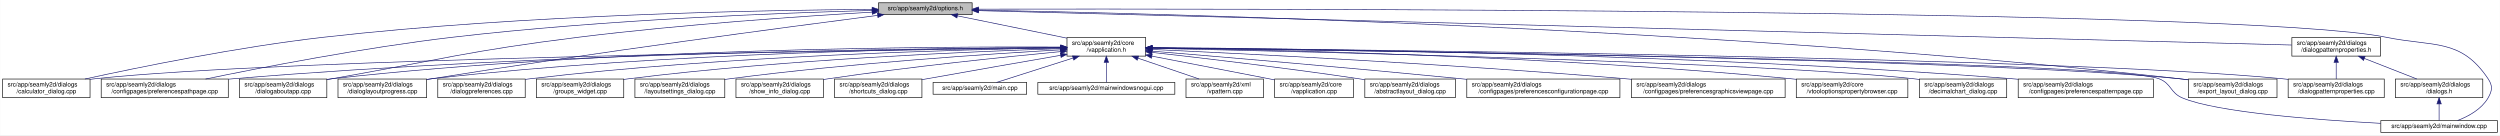
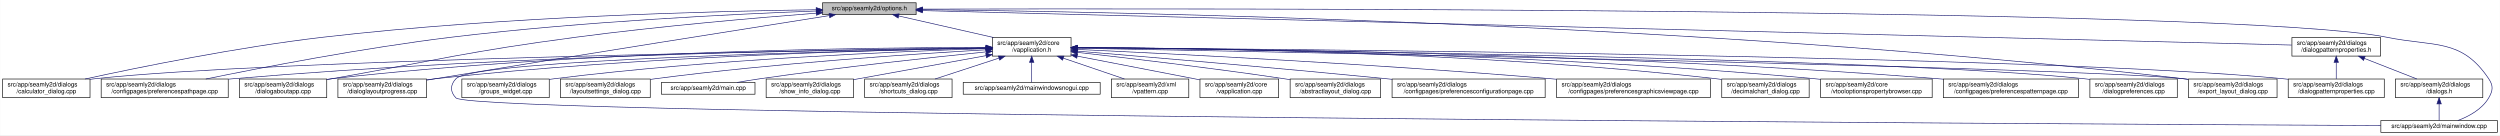
- <svg xmlns="http://www.w3.org/2000/svg" xmlns:xlink="http://www.w3.org/1999/xlink" width="4033pt" height="218pt" viewBox="0.00 0.00 4032.50 218.00">
+ <svg xmlns="http://www.w3.org/2000/svg" xmlns:xlink="http://www.w3.org/1999/xlink" width="4034pt" height="218pt" viewBox="0.00 0.00 4033.50 218.00">
  <g id="graph0" class="graph" transform="scale(1 1) rotate(0) translate(4 214)">
-     <polygon fill="white" stroke="transparent" points="-4,4 -4,-214 4028.5,-214 4028.5,4 -4,4" />
+     <polygon fill="white" stroke="transparent" points="-4,4 -4,-214 4029.5,-214 4029.5,4 -4,4" />
    <g id="node1" class="node">
      <g id="a_node1">
        <a xlink:title=" ">
-           <polygon fill="#bfbfbf" stroke="black" points="1413,-190.5 1413,-209.5 1564,-209.5 1564,-190.5 1413,-190.5" />
-           <text text-anchor="middle" x="1488.5" y="-197.5" font-family="Helvetica,sans-Serif" font-size="10.00">src/app/seamly2d/options.h</text>
+           <polygon fill="#bfbfbf" stroke="black" points="1323,-190.5 1323,-209.5 1474,-209.5 1474,-190.5 1323,-190.5" />
+           <text text-anchor="middle" x="1398.5" y="-197.5" font-family="Helvetica,sans-Serif" font-size="10.00">src/app/seamly2d/options.h</text>
        </a>
      </g>
    </g>
    <g id="node2" class="node">
      <g id="a_node2">
        <a xlink:href="../../d9/d02/vapplication_8h.html" target="_top" xlink:title=" ">
-           <polygon fill="white" stroke="black" points="1717,-123.5 1717,-153.5 1844,-153.5 1844,-123.5 1717,-123.5" />
-           <text text-anchor="start" x="1725" y="-141.5" font-family="Helvetica,sans-Serif" font-size="10.00">src/app/seamly2d/core</text>
-           <text text-anchor="middle" x="1780.5" y="-130.5" font-family="Helvetica,sans-Serif" font-size="10.00">/vapplication.h</text>
+           <polygon fill="white" stroke="black" points="1597,-123.5 1597,-153.5 1724,-153.5 1724,-123.5 1597,-123.5" />
+           <text text-anchor="start" x="1605" y="-141.5" font-family="Helvetica,sans-Serif" font-size="10.00">src/app/seamly2d/core</text>
+           <text text-anchor="middle" x="1660.5" y="-130.5" font-family="Helvetica,sans-Serif" font-size="10.00">/vapplication.h</text>
        </a>
      </g>
    </g>
    <g id="edge1" class="edge">
-       <path fill="none" stroke="midnightblue" d="M1540.16,-188.47C1589.51,-178.42 1664,-163.24 1716.96,-152.45" />
-       <polygon fill="midnightblue" stroke="midnightblue" points="1539.44,-185.05 1530.34,-190.48 1540.83,-191.91 1539.44,-185.05" />
+       <path fill="none" stroke="midnightblue" d="M1445.92,-188.23C1488.74,-178.51 1552,-164.14 1598.75,-153.52" />
+       <polygon fill="midnightblue" stroke="midnightblue" points="1445.01,-184.85 1436.04,-190.48 1446.57,-191.67 1445.01,-184.85" />
    </g>
    <g id="node5" class="node">
      <g id="a_node5">
        <a xlink:href="../../d7/dfa/calculator__dialog_8cpp.html" target="_top" xlink:title=" ">
          <polygon fill="white" stroke="black" points="0,-56.5 0,-86.5 141,-86.5 141,-56.5 0,-56.5" />
          <text text-anchor="start" x="8" y="-74.5" font-family="Helvetica,sans-Serif" font-size="10.00">src/app/seamly2d/dialogs</text>
          <text text-anchor="middle" x="70.5" y="-63.5" font-family="Helvetica,sans-Serif" font-size="10.00">/calculator_dialog.cpp</text>
        </a>
      </g>
    </g>
    <g id="edge24" class="edge">
-       <path fill="none" stroke="midnightblue" d="M1402.65,-198.85C1233.1,-197.71 843.53,-190.88 518.5,-154 379.66,-138.25 218.98,-105.4 132.8,-86.57" />
-       <polygon fill="midnightblue" stroke="midnightblue" points="1402.74,-202.35 1412.76,-198.91 1402.79,-195.35 1402.74,-202.35" />
+       <path fill="none" stroke="midnightblue" d="M1312.68,-198.29C1154.78,-196.16 807.78,-187.7 517.5,-154 379.2,-137.95 219.12,-105.29 133.04,-86.55" />
+       <polygon fill="midnightblue" stroke="midnightblue" points="1312.76,-201.79 1322.8,-198.42 1312.85,-194.79 1312.76,-201.79" />
    </g>
    <g id="node7" class="node">
      <g id="a_node7">
        <a xlink:href="../../dc/d20/preferencespathpage_8cpp.html" target="_top" xlink:title=" ">
          <polygon fill="white" stroke="black" points="159,-56.5 159,-86.5 364,-86.5 364,-56.5 159,-56.5" />
          <text text-anchor="start" x="167" y="-74.5" font-family="Helvetica,sans-Serif" font-size="10.00">src/app/seamly2d/dialogs</text>
          <text text-anchor="middle" x="261.5" y="-63.5" font-family="Helvetica,sans-Serif" font-size="10.00">/configpages/preferencespathpage.cpp</text>
        </a>
      </g>
    </g>
    <g id="edge25" class="edge">
-       <path fill="none" stroke="midnightblue" d="M1402.47,-197.13C1261.03,-193.33 970.65,-182.51 726.5,-154 583.22,-137.27 417.17,-105.02 327.37,-86.5" />
-       <polygon fill="midnightblue" stroke="midnightblue" points="1402.72,-200.64 1412.81,-197.4 1402.91,-193.64 1402.72,-200.64" />
+       <path fill="none" stroke="midnightblue" d="M1312.79,-196.23C1184.49,-191.42 935.06,-179.49 724.5,-154 582.3,-136.79 417.47,-104.87 327.87,-86.5" />
+       <polygon fill="midnightblue" stroke="midnightblue" points="1312.82,-199.74 1322.95,-196.61 1313.08,-192.74 1312.82,-199.74" />
    </g>
    <g id="node12" class="node">
      <g id="a_node12">
        <a xlink:href="../../dd/d64/dialogaboutapp_8cpp.html" target="_top" xlink:title=" ">
          <polygon fill="white" stroke="black" points="382,-56.5 382,-86.5 523,-86.5 523,-56.5 382,-56.5" />
          <text text-anchor="start" x="390" y="-74.5" font-family="Helvetica,sans-Serif" font-size="10.00">src/app/seamly2d/dialogs</text>
          <text text-anchor="middle" x="452.5" y="-63.5" font-family="Helvetica,sans-Serif" font-size="10.00">/dialogaboutapp.cpp</text>
        </a>
      </g>
    </g>
    <g id="edge26" class="edge">
-       <path fill="none" stroke="midnightblue" d="M1402.75,-194.41C1292.84,-187.99 1096.51,-174.74 929.5,-154 751.49,-131.89 708.16,-118.08 531.5,-87 528.75,-86.52 525.95,-86.02 523.13,-85.52" />
-       <polygon fill="midnightblue" stroke="midnightblue" points="1402.61,-197.9 1412.79,-194.99 1403.01,-190.92 1402.61,-197.9" />
+       <path fill="none" stroke="midnightblue" d="M1312.82,-192.76C1217.9,-185.39 1060.42,-171.86 925.5,-154 749.41,-130.68 706.41,-117.92 531.5,-87 528.75,-86.51 525.95,-86.02 523.13,-85.51" />
+       <polygon fill="midnightblue" stroke="midnightblue" points="1312.7,-196.26 1322.94,-193.54 1313.24,-189.28 1312.7,-196.26" />
    </g>
    <g id="node13" class="node">
      <g id="a_node13">
        <a xlink:href="../../d6/d89/dialoglayoutprogress_8cpp.html" target="_top" xlink:title=" ">
          <polygon fill="white" stroke="black" points="541,-56.5 541,-86.5 684,-86.5 684,-56.5 541,-56.5" />
          <text text-anchor="start" x="549" y="-74.5" font-family="Helvetica,sans-Serif" font-size="10.00">src/app/seamly2d/dialogs</text>
          <text text-anchor="middle" x="612.5" y="-63.5" font-family="Helvetica,sans-Serif" font-size="10.00">/dialoglayoutprogress.cpp</text>
        </a>
      </g>
    </g>
    <g id="edge27" class="edge">
-       <path fill="none" stroke="midnightblue" d="M1411.6,-189.21C1269.37,-170.87 955.72,-129.36 692.5,-87 689.71,-86.55 686.87,-86.08 684.01,-85.6" />
-       <polygon fill="midnightblue" stroke="midnightblue" points="1411.17,-192.68 1421.54,-190.49 1412.07,-185.74 1411.17,-192.68" />
+       <path fill="none" stroke="midnightblue" d="M1333.98,-188.86C1210.53,-169.42 932.39,-125.43 698.5,-87 693.87,-86.24 689.1,-85.45 684.29,-84.65" />
+       <polygon fill="midnightblue" stroke="midnightblue" points="1333.59,-192.34 1344.02,-190.44 1334.68,-185.43 1333.59,-192.34" />
    </g>
    <g id="node16" class="node">
      <g id="a_node16">
        <a xlink:href="../../dd/d54/export__layout__dialog_8cpp.html" target="_top" xlink:title=" ">
-           <polygon fill="white" stroke="black" points="3526,-56.5 3526,-86.5 3669,-86.5 3669,-56.5 3526,-56.5" />
-           <text text-anchor="start" x="3534" y="-74.5" font-family="Helvetica,sans-Serif" font-size="10.00">src/app/seamly2d/dialogs</text>
-           <text text-anchor="middle" x="3597.5" y="-63.5" font-family="Helvetica,sans-Serif" font-size="10.00">/export_layout_dialog.cpp</text>
+           <polygon fill="white" stroke="black" points="3527,-56.5 3527,-86.5 3670,-86.5 3670,-56.5 3527,-56.5" />
+           <text text-anchor="start" x="3535" y="-74.5" font-family="Helvetica,sans-Serif" font-size="10.00">src/app/seamly2d/dialogs</text>
+           <text text-anchor="middle" x="3598.5" y="-63.5" font-family="Helvetica,sans-Serif" font-size="10.00">/export_layout_dialog.cpp</text>
        </a>
      </g>
    </g>
    <g id="edge32" class="edge">
-       <path fill="none" stroke="midnightblue" d="M1574.14,-197.68C1853.59,-192.64 2763.89,-170.46 3511.5,-87 3516.16,-86.48 3520.96,-85.87 3525.79,-85.21" />
-       <polygon fill="midnightblue" stroke="midnightblue" points="1574.01,-194.18 1564.07,-197.86 1574.13,-201.18 1574.01,-194.18" />
+       <path fill="none" stroke="midnightblue" d="M1484.77,-198.35C1773.56,-195.34 2732.43,-178.63 3518.5,-87 3521.16,-86.69 3523.87,-86.35 3526.61,-85.97" />
+       <polygon fill="midnightblue" stroke="midnightblue" points="1484.34,-194.85 1474.37,-198.46 1484.41,-201.85 1484.34,-194.85" />
    </g>
    <g id="node24" class="node">
      <g id="a_node24">
        <a xlink:href="../../d8/dd9/mainwindow_8cpp.html" target="_top" xlink:title=" ">
-           <polygon fill="white" stroke="black" points="3836.5,-0.5 3836.5,-19.5 4024.5,-19.5 4024.5,-0.5 3836.5,-0.5" />
-           <text text-anchor="middle" x="3930.5" y="-7.5" font-family="Helvetica,sans-Serif" font-size="10.00">src/app/seamly2d/mainwindow.cpp</text>
+           <polygon fill="white" stroke="black" points="3837.5,-0.5 3837.5,-19.5 4025.5,-19.5 4025.5,-0.5 3837.5,-0.5" />
+           <text text-anchor="middle" x="3931.5" y="-7.5" font-family="Helvetica,sans-Serif" font-size="10.00">src/app/seamly2d/mainwindow.cpp</text>
        </a>
      </g>
    </g>
    <g id="edge33" class="edge">
-       <path fill="none" stroke="midnightblue" d="M1574.49,-199.22C1971.7,-199.97 3619.2,-200.24 3844.5,-154 3922.03,-138.09 3965.3,-152.66 4009.5,-87 4017.19,-75.57 4016.42,-67.91 4009.5,-56 3998.95,-37.85 3978.04,-26.41 3960.38,-19.61" />
-       <polygon fill="midnightblue" stroke="midnightblue" points="1574.23,-195.72 1564.22,-199.2 1574.21,-202.72 1574.23,-195.72" />
+       <path fill="none" stroke="midnightblue" d="M1484.5,-199.28C1891.22,-200.37 3611.75,-202.09 3846.5,-154 3924.04,-138.12 3967.3,-152.66 4011.5,-87 4019.19,-75.57 4018.46,-67.89 4011.5,-56 4000.8,-37.71 3979.63,-26.27 3961.75,-19.51" />
+       <polygon fill="midnightblue" stroke="midnightblue" points="1484.29,-195.78 1474.28,-199.26 1484.27,-202.78 1484.29,-195.78" />
    </g>
    <g id="node25" class="node">
      <g id="a_node25">
        <a xlink:href="../../d5/d4e/dialogpatternproperties_8h.html" target="_top" xlink:title=" ">
-           <polygon fill="white" stroke="black" points="3693,-123.5 3693,-153.5 3836,-153.5 3836,-123.5 3693,-123.5" />
-           <text text-anchor="start" x="3701" y="-141.5" font-family="Helvetica,sans-Serif" font-size="10.00">src/app/seamly2d/dialogs</text>
-           <text text-anchor="middle" x="3764.5" y="-130.5" font-family="Helvetica,sans-Serif" font-size="10.00">/dialogpatternproperties.h</text>
+           <polygon fill="white" stroke="black" points="3694,-123.5 3694,-153.5 3837,-153.5 3837,-123.5 3694,-123.5" />
+           <text text-anchor="start" x="3702" y="-141.5" font-family="Helvetica,sans-Serif" font-size="10.00">src/app/seamly2d/dialogs</text>
+           <text text-anchor="middle" x="3765.5" y="-130.5" font-family="Helvetica,sans-Serif" font-size="10.00">/dialogpatternproperties.h</text>
        </a>
      </g>
    </g>
    <g id="edge28" class="edge">
-       <path fill="none" stroke="midnightblue" d="M1574.46,-196.75C1939.35,-187.21 3356.77,-150.16 3692.78,-141.37" />
-       <polygon fill="midnightblue" stroke="midnightblue" points="1574.13,-193.26 1564.23,-197.02 1574.31,-200.26 1574.13,-193.26" />
+       <path fill="none" stroke="midnightblue" d="M1484.48,-196.84C1859.48,-187.41 3348.54,-149.98 3693.77,-141.3" />
+       <polygon fill="midnightblue" stroke="midnightblue" points="1484.15,-193.35 1474.24,-197.1 1484.33,-200.34 1484.15,-193.35" />
    </g>
    <g id="node3" class="node">
      <g id="a_node3">
        <a xlink:href="../../d3/dd8/vapplication_8cpp.html" target="_top" xlink:title=" ">
-           <polygon fill="white" stroke="black" points="2052,-56.5 2052,-86.5 2179,-86.5 2179,-56.5 2052,-56.5" />
-           <text text-anchor="start" x="2060" y="-74.5" font-family="Helvetica,sans-Serif" font-size="10.00">src/app/seamly2d/core</text>
-           <text text-anchor="middle" x="2115.5" y="-63.5" font-family="Helvetica,sans-Serif" font-size="10.00">/vapplication.cpp</text>
+           <polygon fill="white" stroke="black" points="1932,-56.5 1932,-86.5 2059,-86.5 2059,-56.5 1932,-56.5" />
+           <text text-anchor="start" x="1940" y="-74.5" font-family="Helvetica,sans-Serif" font-size="10.00">src/app/seamly2d/core</text>
+           <text text-anchor="middle" x="1995.5" y="-63.5" font-family="Helvetica,sans-Serif" font-size="10.00">/vapplication.cpp</text>
        </a>
      </g>
    </g>
    <g id="edge2" class="edge">
-       <path fill="none" stroke="midnightblue" d="M1853.95,-123.46C1906.49,-113.39 1978.86,-99.45 2042.5,-87 2045.54,-86.4 2048.66,-85.79 2051.8,-85.17" />
-       <polygon fill="midnightblue" stroke="midnightblue" points="1853.21,-120.04 1844.05,-125.36 1854.53,-126.91 1853.21,-120.04" />
+       <path fill="none" stroke="midnightblue" d="M1733.95,-123.46C1786.49,-113.39 1858.86,-99.45 1922.5,-87 1925.54,-86.4 1928.66,-85.79 1931.8,-85.17" />
+       <polygon fill="midnightblue" stroke="midnightblue" points="1733.21,-120.04 1724.05,-125.36 1734.53,-126.91 1733.21,-120.04" />
    </g>
    <g id="node4" class="node">
      <g id="a_node4">
        <a xlink:href="../../dd/db4/abstractlayout__dialog_8cpp.html" target="_top" xlink:title=" ">
-           <polygon fill="white" stroke="black" points="2197.5,-56.5 2197.5,-86.5 2343.5,-86.5 2343.5,-56.5 2197.5,-56.5" />
-           <text text-anchor="start" x="2205.5" y="-74.5" font-family="Helvetica,sans-Serif" font-size="10.00">src/app/seamly2d/dialogs</text>
-           <text text-anchor="middle" x="2270.5" y="-63.5" font-family="Helvetica,sans-Serif" font-size="10.00">/abstractlayout_dialog.cpp</text>
+           <polygon fill="white" stroke="black" points="2077.5,-56.5 2077.5,-86.5 2223.5,-86.5 2223.5,-56.5 2077.5,-56.5" />
+           <text text-anchor="start" x="2085.5" y="-74.5" font-family="Helvetica,sans-Serif" font-size="10.00">src/app/seamly2d/dialogs</text>
+           <text text-anchor="middle" x="2150.5" y="-63.5" font-family="Helvetica,sans-Serif" font-size="10.00">/abstractlayout_dialog.cpp</text>
        </a>
      </g>
    </g>
    <g id="edge3" class="edge">
-       <path fill="none" stroke="midnightblue" d="M1854.26,-129.46C1935.91,-120.3 2071.34,-104.34 2187.5,-87 2190.68,-86.52 2193.93,-86.02 2197.21,-85.51" />
-       <polygon fill="midnightblue" stroke="midnightblue" points="1853.63,-126.01 1844.08,-130.6 1854.41,-132.96 1853.63,-126.01" />
+       <path fill="none" stroke="midnightblue" d="M1734.26,-129.46C1815.91,-120.3 1951.34,-104.34 2067.5,-87 2070.68,-86.52 2073.93,-86.02 2077.21,-85.51" />
+       <polygon fill="midnightblue" stroke="midnightblue" points="1733.63,-126.01 1724.08,-130.6 1734.41,-132.96 1733.63,-126.01" />
    </g>
    <g id="edge4" class="edge">
-       <path fill="none" stroke="midnightblue" d="M1706.29,-136.69C1429.5,-133.43 457.52,-119.85 149.5,-87 146.73,-86.7 143.9,-86.37 141.06,-85.99" />
-       <polygon fill="midnightblue" stroke="midnightblue" points="1706.58,-140.19 1716.62,-136.81 1706.66,-133.19 1706.58,-140.19" />
+       <path fill="none" stroke="midnightblue" d="M1586.51,-136.48C1323.28,-132.62 432.93,-117.58 149.5,-87 146.73,-86.7 143.91,-86.36 141.06,-85.99" />
+       <polygon fill="midnightblue" stroke="midnightblue" points="1586.67,-139.98 1596.72,-136.63 1586.77,-132.98 1586.67,-139.98" />
    </g>
    <g id="node6" class="node">
      <g id="a_node6">
        <a xlink:href="../../d2/d2d/preferencesconfigurationpage_8cpp.html" target="_top" xlink:title=" ">
-           <polygon fill="white" stroke="black" points="2362,-56.5 2362,-86.5 2609,-86.5 2609,-56.5 2362,-56.5" />
-           <text text-anchor="start" x="2370" y="-74.5" font-family="Helvetica,sans-Serif" font-size="10.00">src/app/seamly2d/dialogs</text>
-           <text text-anchor="middle" x="2485.5" y="-63.5" font-family="Helvetica,sans-Serif" font-size="10.00">/configpages/preferencesconfigurationpage.cpp</text>
+           <polygon fill="white" stroke="black" points="2242,-56.5 2242,-86.5 2489,-86.5 2489,-56.5 2242,-56.5" />
+           <text text-anchor="start" x="2250" y="-74.5" font-family="Helvetica,sans-Serif" font-size="10.00">src/app/seamly2d/dialogs</text>
+           <text text-anchor="middle" x="2365.5" y="-63.5" font-family="Helvetica,sans-Serif" font-size="10.00">/configpages/preferencesconfigurationpage.cpp</text>
        </a>
      </g>
    </g>
    <g id="edge5" class="edge">
-       <path fill="none" stroke="midnightblue" d="M1854.25,-131.48C1963.24,-122.46 2173.74,-104.63 2352.5,-87 2355.62,-86.69 2358.78,-86.38 2361.97,-86.05" />
-       <polygon fill="midnightblue" stroke="midnightblue" points="1853.7,-128.01 1844.02,-132.32 1854.28,-134.99 1853.7,-128.01" />
+       <path fill="none" stroke="midnightblue" d="M1734.25,-131.48C1843.24,-122.46 2053.74,-104.63 2232.5,-87 2235.62,-86.69 2238.78,-86.38 2241.97,-86.05" />
+       <polygon fill="midnightblue" stroke="midnightblue" points="1733.7,-128.01 1724.02,-132.32 1734.28,-134.99 1733.7,-128.01" />
    </g>
    <g id="edge6" class="edge">
-       <path fill="none" stroke="midnightblue" d="M1706.61,-137.3C1497.14,-136.19 881.6,-129.29 372.5,-87 369.79,-86.77 367.04,-86.53 364.27,-86.27" />
-       <polygon fill="midnightblue" stroke="midnightblue" points="1706.86,-140.8 1716.87,-137.35 1706.89,-133.8 1706.86,-140.8" />
+       <path fill="none" stroke="midnightblue" d="M1586.46,-136.94C1388.92,-134.95 833.08,-126.03 372.5,-87 369.79,-86.77 367.04,-86.52 364.27,-86.26" />
+       <polygon fill="midnightblue" stroke="midnightblue" points="1586.68,-140.45 1596.72,-137.04 1586.75,-133.45 1586.68,-140.45" />
    </g>
    <g id="node8" class="node">
      <g id="a_node8">
        <a xlink:href="../../d9/d70/preferencesgraphicsviewpage_8cpp.html" target="_top" xlink:title=" ">
-           <polygon fill="white" stroke="black" points="2627.5,-56.5 2627.5,-86.5 2875.5,-86.5 2875.5,-56.5 2627.5,-56.5" />
-           <text text-anchor="start" x="2635.5" y="-74.5" font-family="Helvetica,sans-Serif" font-size="10.00">src/app/seamly2d/dialogs</text>
-           <text text-anchor="middle" x="2751.5" y="-63.5" font-family="Helvetica,sans-Serif" font-size="10.00">/configpages/preferencesgraphicsviewpage.cpp</text>
+           <polygon fill="white" stroke="black" points="2507.5,-56.5 2507.5,-86.5 2755.5,-86.5 2755.5,-56.5 2507.5,-56.5" />
+           <text text-anchor="start" x="2515.5" y="-74.5" font-family="Helvetica,sans-Serif" font-size="10.00">src/app/seamly2d/dialogs</text>
+           <text text-anchor="middle" x="2631.5" y="-63.5" font-family="Helvetica,sans-Serif" font-size="10.00">/configpages/preferencesgraphicsviewpage.cpp</text>
        </a>
      </g>
    </g>
    <g id="edge7" class="edge">
-       <path fill="none" stroke="midnightblue" d="M1854.27,-134.23C2000.2,-127.5 2335.94,-110.71 2617.5,-87 2620.76,-86.73 2624.07,-86.44 2627.41,-86.14" />
-       <polygon fill="midnightblue" stroke="midnightblue" points="1853.93,-130.74 1844.1,-134.7 1854.25,-137.73 1853.93,-130.74" />
+       <path fill="none" stroke="midnightblue" d="M1734.27,-134.23C1880.2,-127.5 2215.94,-110.71 2497.5,-87 2500.76,-86.73 2504.07,-86.44 2507.41,-86.14" />
+       <polygon fill="midnightblue" stroke="midnightblue" points="1733.93,-130.74 1724.1,-134.7 1734.25,-137.73 1733.93,-130.74" />
    </g>
    <g id="node9" class="node">
      <g id="a_node9">
-         <a xlink:href="../../d2/d00/vtooloptionspropertybrowser_8cpp.html" target="_top" xlink:title=" ">
-           <polygon fill="white" stroke="black" points="2893.5,-56.5 2893.5,-86.5 3073.5,-86.5 3073.5,-56.5 2893.5,-56.5" />
-           <text text-anchor="start" x="2901.5" y="-74.5" font-family="Helvetica,sans-Serif" font-size="10.00">src/app/seamly2d/core</text>
-           <text text-anchor="middle" x="2983.5" y="-63.5" font-family="Helvetica,sans-Serif" font-size="10.00">/vtooloptionspropertybrowser.cpp</text>
+         <a xlink:href="../../dd/dc2/decimalchart__dialog_8cpp.html" target="_top" xlink:title=" ">
+           <polygon fill="white" stroke="black" points="2774,-56.5 2774,-86.5 2915,-86.5 2915,-56.5 2774,-56.5" />
+           <text text-anchor="start" x="2782" y="-74.5" font-family="Helvetica,sans-Serif" font-size="10.00">src/app/seamly2d/dialogs</text>
+           <text text-anchor="middle" x="2844.5" y="-63.5" font-family="Helvetica,sans-Serif" font-size="10.00">/decimalchart_dialog.cpp</text>
        </a>
      </g>
    </g>
    <g id="edge8" class="edge">
-       <path fill="none" stroke="midnightblue" d="M1854.14,-136.67C2031.76,-134.1 2497.61,-124.09 2884.5,-87 2887.44,-86.72 2890.43,-86.41 2893.44,-86.08" />
-       <polygon fill="midnightblue" stroke="midnightblue" points="1854.08,-133.17 1844.13,-136.81 1854.18,-140.17 1854.08,-133.17" />
+       <path fill="none" stroke="midnightblue" d="M1734.23,-137.52C1912.04,-136.83 2378.3,-130.63 2764.5,-87 2767.59,-86.65 2770.73,-86.26 2773.91,-85.82" />
+       <polygon fill="midnightblue" stroke="midnightblue" points="1734.2,-134.02 1724.21,-137.56 1734.22,-141.02 1734.2,-134.02" />
    </g>
    <g id="node10" class="node">
      <g id="a_node10">
-         <a xlink:href="../../dd/dc2/decimalchart__dialog_8cpp.html" target="_top" xlink:title=" ">
-           <polygon fill="white" stroke="black" points="3092,-56.5 3092,-86.5 3233,-86.5 3233,-56.5 3092,-56.5" />
-           <text text-anchor="start" x="3100" y="-74.5" font-family="Helvetica,sans-Serif" font-size="10.00">src/app/seamly2d/dialogs</text>
-           <text text-anchor="middle" x="3162.5" y="-63.5" font-family="Helvetica,sans-Serif" font-size="10.00">/decimalchart_dialog.cpp</text>
+         <a xlink:href="../../d2/d00/vtooloptionspropertybrowser_8cpp.html" target="_top" xlink:title=" ">
+           <polygon fill="white" stroke="black" points="2933.5,-56.5 2933.5,-86.5 3113.5,-86.5 3113.5,-56.5 2933.5,-56.5" />
+           <text text-anchor="start" x="2941.5" y="-74.5" font-family="Helvetica,sans-Serif" font-size="10.00">src/app/seamly2d/core</text>
+           <text text-anchor="middle" x="3023.5" y="-63.5" font-family="Helvetica,sans-Serif" font-size="10.00">/vtooloptionspropertybrowser.cpp</text>
        </a>
      </g>
    </g>
    <g id="edge9" class="edge">
-       <path fill="none" stroke="midnightblue" d="M1854.48,-136C2093.25,-130.94 2841.81,-113.35 3082.5,-87 3085.59,-86.66 3088.73,-86.28 3091.91,-85.85" />
-       <polygon fill="midnightblue" stroke="midnightblue" points="1854.1,-132.51 1844.17,-136.22 1854.25,-139.51 1854.1,-132.51" />
+       <path fill="none" stroke="midnightblue" d="M1734.18,-137.23C1928.86,-135.93 2472.95,-128.56 2923.5,-87 2926.73,-86.7 2930.02,-86.37 2933.34,-86.01" />
+       <polygon fill="midnightblue" stroke="midnightblue" points="1734.04,-133.73 1724.06,-137.29 1734.09,-140.73 1734.04,-133.73" />
    </g>
    <g id="node11" class="node">
      <g id="a_node11">
        <a xlink:href="../../dc/d63/preferencespatternpage_8cpp.html" target="_top" xlink:title=" ">
-           <polygon fill="white" stroke="black" points="3251.5,-56.5 3251.5,-86.5 3469.5,-86.5 3469.5,-56.5 3251.5,-56.5" />
-           <text text-anchor="start" x="3259.5" y="-74.5" font-family="Helvetica,sans-Serif" font-size="10.00">src/app/seamly2d/dialogs</text>
-           <text text-anchor="middle" x="3360.5" y="-63.5" font-family="Helvetica,sans-Serif" font-size="10.00">/configpages/preferencespatternpage.cpp</text>
+           <polygon fill="white" stroke="black" points="3131.5,-56.5 3131.5,-86.5 3349.5,-86.5 3349.5,-56.5 3131.5,-56.5" />
+           <text text-anchor="start" x="3139.5" y="-74.5" font-family="Helvetica,sans-Serif" font-size="10.00">src/app/seamly2d/dialogs</text>
+           <text text-anchor="middle" x="3240.5" y="-63.5" font-family="Helvetica,sans-Serif" font-size="10.00">/configpages/preferencespatternpage.cpp</text>
        </a>
      </g>
    </g>
    <g id="edge10" class="edge">
-       <path fill="none" stroke="midnightblue" d="M1854.54,-137.21C2069.31,-135.87 2710.92,-128.42 3241.5,-87 3244.72,-86.75 3247.98,-86.48 3251.27,-86.18" />
-       <polygon fill="midnightblue" stroke="midnightblue" points="1854.32,-133.71 1844.34,-137.27 1854.36,-140.71 1854.32,-133.71" />
+       <path fill="none" stroke="midnightblue" d="M1734.22,-137.24C1948.76,-135.98 2591.27,-128.73 3122.5,-87 3125.38,-86.77 3128.3,-86.53 3131.24,-86.27" />
+       <polygon fill="midnightblue" stroke="midnightblue" points="1734,-133.74 1724.02,-137.29 1734.04,-140.74 1734,-133.74" />
    </g>
    <g id="edge11" class="edge">
-       <path fill="none" stroke="midnightblue" d="M1706.85,-138.14C1513.5,-139.04 975.68,-136.49 531.5,-87 528.73,-86.69 525.91,-86.34 523.06,-85.96" />
-       <polygon fill="midnightblue" stroke="midnightblue" points="1706.92,-141.64 1716.9,-138.09 1706.88,-134.64 1706.92,-141.64" />
+       <path fill="none" stroke="midnightblue" d="M1586.73,-137.68C1406.13,-137.38 927.6,-132 531.5,-87 528.73,-86.69 525.91,-86.33 523.06,-85.95" />
+       <polygon fill="midnightblue" stroke="midnightblue" points="1586.91,-141.18 1596.91,-137.7 1586.92,-134.18 1586.91,-141.18" />
    </g>
    <g id="edge12" class="edge">
-       <path fill="none" stroke="midnightblue" d="M1706.61,-137.45C1530.48,-136.59 1072.22,-130.03 692.5,-87 689.84,-86.7 687.13,-86.36 684.39,-86" />
-       <polygon fill="midnightblue" stroke="midnightblue" points="1706.79,-140.95 1716.8,-137.49 1706.82,-133.95 1706.79,-140.95" />
+       <path fill="none" stroke="midnightblue" d="M1586.69,-136.5C1425.18,-133.7 1028.51,-123.36 698.5,-87 693.83,-86.49 689.04,-85.88 684.21,-85.22" />
+       <polygon fill="midnightblue" stroke="midnightblue" points="1586.92,-140.01 1596.98,-136.68 1587.04,-133.01 1586.92,-140.01" />
    </g>
    <g id="node14" class="node">
      <g id="a_node14">
-         <a xlink:href="../../d5/d18/dialogpatternproperties_8cpp.html" target="_top" xlink:title=" ">
-           <polygon fill="white" stroke="black" points="3687,-56.5 3687,-86.5 3842,-86.5 3842,-56.5 3687,-56.5" />
-           <text text-anchor="start" x="3695" y="-74.5" font-family="Helvetica,sans-Serif" font-size="10.00">src/app/seamly2d/dialogs</text>
-           <text text-anchor="middle" x="3764.5" y="-63.5" font-family="Helvetica,sans-Serif" font-size="10.00">/dialogpatternproperties.cpp</text>
+         <a xlink:href="../../d5/dc5/dialogpreferences_8cpp.html" target="_top" xlink:title=" ">
+           <polygon fill="white" stroke="black" points="3368,-56.5 3368,-86.5 3509,-86.5 3509,-56.5 3368,-56.5" />
+           <text text-anchor="start" x="3376" y="-74.5" font-family="Helvetica,sans-Serif" font-size="10.00">src/app/seamly2d/dialogs</text>
+           <text text-anchor="middle" x="3438.5" y="-63.5" font-family="Helvetica,sans-Serif" font-size="10.00">/dialogpreferences.cpp</text>
        </a>
      </g>
    </g>
    <g id="edge13" class="edge">
-       <path fill="none" stroke="midnightblue" d="M1854.34,-136.9C2158.33,-134.23 3314.13,-121.95 3677.5,-87 3680.55,-86.71 3683.65,-86.37 3686.78,-86" />
-       <polygon fill="midnightblue" stroke="midnightblue" points="1854.28,-133.4 1844.31,-136.99 1854.34,-140.4 1854.28,-133.4" />
+       <path fill="none" stroke="midnightblue" d="M1734.44,-136.77C2018.04,-133.76 3036.54,-120.77 3358.5,-87 3361.59,-86.68 3364.74,-86.3 3367.91,-85.89" />
+       <polygon fill="midnightblue" stroke="midnightblue" points="1734.22,-133.28 1724.26,-136.88 1734.3,-140.28 1734.22,-133.28" />
    </g>
    <g id="node15" class="node">
      <g id="a_node15">
-         <a xlink:href="../../d5/dc5/dialogpreferences_8cpp.html" target="_top" xlink:title=" ">
-           <polygon fill="white" stroke="black" points="702,-56.5 702,-86.5 843,-86.5 843,-56.5 702,-56.5" />
-           <text text-anchor="start" x="710" y="-74.5" font-family="Helvetica,sans-Serif" font-size="10.00">src/app/seamly2d/dialogs</text>
-           <text text-anchor="middle" x="772.5" y="-63.5" font-family="Helvetica,sans-Serif" font-size="10.00">/dialogpreferences.cpp</text>
+         <a xlink:href="../../d5/d18/dialogpatternproperties_8cpp.html" target="_top" xlink:title=" ">
+           <polygon fill="white" stroke="black" points="3688,-56.5 3688,-86.5 3843,-86.5 3843,-56.5 3688,-56.5" />
+           <text text-anchor="start" x="3696" y="-74.5" font-family="Helvetica,sans-Serif" font-size="10.00">src/app/seamly2d/dialogs</text>
+           <text text-anchor="middle" x="3765.5" y="-63.5" font-family="Helvetica,sans-Serif" font-size="10.00">/dialogpatternproperties.cpp</text>
        </a>
      </g>
    </g>
    <g id="edge14" class="edge">
-       <path fill="none" stroke="midnightblue" d="M1706.85,-136.67C1549.36,-134.21 1168.35,-124.54 851.5,-87 848.73,-86.67 845.91,-86.31 843.07,-85.91" />
-       <polygon fill="midnightblue" stroke="midnightblue" points="1706.85,-140.17 1716.9,-136.83 1706.96,-133.18 1706.85,-140.17" />
+       <path fill="none" stroke="midnightblue" d="M1734.81,-137.06C2051.64,-134.94 3291.05,-124.41 3679.5,-87 3682.21,-86.74 3684.97,-86.44 3687.75,-86.12" />
+       <polygon fill="midnightblue" stroke="midnightblue" points="1734.35,-133.56 1724.38,-137.12 1734.4,-140.56 1734.35,-133.56" />
    </g>
    <g id="edge15" class="edge">
-       <path fill="none" stroke="midnightblue" d="M1854.4,-136.7C2141.42,-133.39 3182.51,-119.38 3511.5,-87 3516.17,-86.54 3520.97,-85.98 3525.8,-85.35" />
-       <polygon fill="midnightblue" stroke="midnightblue" points="1854.07,-133.21 1844.11,-136.82 1854.15,-140.21 1854.07,-133.21" />
+       <path fill="none" stroke="midnightblue" d="M1734.28,-136.16C2057.37,-130.2 3339.2,-105.58 3518.5,-87 3521.17,-86.72 3523.88,-86.41 3526.62,-86.06" />
+       <polygon fill="midnightblue" stroke="midnightblue" points="1734.04,-132.66 1724.1,-136.35 1734.16,-139.66 1734.04,-132.66" />
    </g>
    <g id="node17" class="node">
      <g id="a_node17">
        <a xlink:href="../../db/d5c/groups__widget_8cpp.html" target="_top" xlink:title=" ">
-           <polygon fill="white" stroke="black" points="861,-56.5 861,-86.5 1002,-86.5 1002,-56.5 861,-56.5" />
-           <text text-anchor="start" x="869" y="-74.5" font-family="Helvetica,sans-Serif" font-size="10.00">src/app/seamly2d/dialogs</text>
-           <text text-anchor="middle" x="931.5" y="-63.5" font-family="Helvetica,sans-Serif" font-size="10.00">/groups_widget.cpp</text>
+           <polygon fill="white" stroke="black" points="741,-56.5 741,-86.5 882,-86.5 882,-56.5 741,-56.5" />
+           <text text-anchor="start" x="749" y="-74.5" font-family="Helvetica,sans-Serif" font-size="10.00">src/app/seamly2d/dialogs</text>
+           <text text-anchor="middle" x="811.5" y="-63.5" font-family="Helvetica,sans-Serif" font-size="10.00">/groups_widget.cpp</text>
        </a>
      </g>
    </g>
    <g id="edge16" class="edge">
-       <path fill="none" stroke="midnightblue" d="M1706.47,-135.5C1568.92,-131.15 1264.78,-118.57 1010.5,-87 1007.73,-86.66 1004.91,-86.28 1002.07,-85.87" />
-       <polygon fill="midnightblue" stroke="midnightblue" points="1706.78,-139.01 1716.88,-135.82 1707,-132.02 1706.78,-139.01" />
+       <path fill="none" stroke="midnightblue" d="M1586.47,-135.5C1448.92,-131.15 1144.78,-118.57 890.5,-87 887.73,-86.66 884.91,-86.28 882.07,-85.87" />
+       <polygon fill="midnightblue" stroke="midnightblue" points="1586.78,-139.01 1596.88,-135.82 1587,-132.02 1586.78,-139.01" />
    </g>
    <g id="node18" class="node">
      <g id="a_node18">
        <a xlink:href="../../d0/dfa/layoutsettings__dialog_8cpp.html" target="_top" xlink:title=" ">
-           <polygon fill="white" stroke="black" points="1020,-56.5 1020,-86.5 1165,-86.5 1165,-56.5 1020,-56.5" />
-           <text text-anchor="start" x="1028" y="-74.5" font-family="Helvetica,sans-Serif" font-size="10.00">src/app/seamly2d/dialogs</text>
-           <text text-anchor="middle" x="1092.5" y="-63.5" font-family="Helvetica,sans-Serif" font-size="10.00">/layoutsettings_dialog.cpp</text>
+           <polygon fill="white" stroke="black" points="900,-56.5 900,-86.5 1045,-86.5 1045,-56.5 900,-56.5" />
+           <text text-anchor="start" x="908" y="-74.5" font-family="Helvetica,sans-Serif" font-size="10.00">src/app/seamly2d/dialogs</text>
+           <text text-anchor="middle" x="972.5" y="-63.5" font-family="Helvetica,sans-Serif" font-size="10.00">/layoutsettings_dialog.cpp</text>
        </a>
      </g>
    </g>
    <g id="edge17" class="edge">
-       <path fill="none" stroke="midnightblue" d="M1706.89,-133.62C1592.45,-127.08 1365.1,-112.06 1173.5,-87 1170.81,-86.65 1168.07,-86.27 1165.31,-85.87" />
-       <polygon fill="midnightblue" stroke="midnightblue" points="1706.75,-137.12 1716.94,-134.19 1707.15,-130.13 1706.75,-137.12" />
+       <path fill="none" stroke="midnightblue" d="M1586.89,-133.62C1472.45,-127.08 1245.1,-112.06 1053.5,-87 1050.81,-86.65 1048.07,-86.27 1045.31,-85.87" />
+       <polygon fill="midnightblue" stroke="midnightblue" points="1586.75,-137.12 1596.94,-134.19 1587.15,-130.13 1586.75,-137.12" />
    </g>
    <g id="node19" class="node">
      <g id="a_node19">
-         <a xlink:href="../../d2/df4/show__info__dialog_8cpp.html" target="_top" xlink:title=" ">
-           <polygon fill="white" stroke="black" points="1183,-56.5 1183,-86.5 1324,-86.5 1324,-56.5 1183,-56.5" />
-           <text text-anchor="start" x="1191" y="-74.5" font-family="Helvetica,sans-Serif" font-size="10.00">src/app/seamly2d/dialogs</text>
-           <text text-anchor="middle" x="1253.5" y="-63.5" font-family="Helvetica,sans-Serif" font-size="10.00">/show_info_dialog.cpp</text>
+         <a xlink:href="../../dc/d14/app_2seamly2d_2main_8cpp.html" target="_top" xlink:title=" ">
+           <polygon fill="white" stroke="black" points="1063,-62 1063,-81 1214,-81 1214,-62 1063,-62" />
+           <text text-anchor="middle" x="1138.5" y="-69" font-family="Helvetica,sans-Serif" font-size="10.00">src/app/seamly2d/main.cpp</text>
        </a>
      </g>
    </g>
    <g id="edge18" class="edge">
-       <path fill="none" stroke="midnightblue" d="M1706.9,-130.78C1617.97,-122.3 1463.9,-106.44 1332.5,-87 1329.74,-86.59 1326.93,-86.16 1324.09,-85.71" />
-       <polygon fill="midnightblue" stroke="midnightblue" points="1706.6,-134.27 1716.89,-131.73 1707.26,-127.3 1706.6,-134.27" />
+       <path fill="none" stroke="midnightblue" d="M1586.83,-130.28C1499.66,-121.45 1350.22,-105.37 1222.5,-87 1210.34,-85.25 1197.24,-83.11 1185.08,-81.02" />
+       <polygon fill="midnightblue" stroke="midnightblue" points="1586.59,-133.77 1596.89,-131.3 1587.29,-126.81 1586.59,-133.77" />
    </g>
    <g id="node20" class="node">
      <g id="a_node20">
-         <a xlink:href="../../dd/d84/shortcuts__dialog_8cpp.html" target="_top" xlink:title=" ">
-           <polygon fill="white" stroke="black" points="1342,-56.5 1342,-86.5 1483,-86.5 1483,-56.5 1342,-56.5" />
-           <text text-anchor="start" x="1350" y="-74.5" font-family="Helvetica,sans-Serif" font-size="10.00">src/app/seamly2d/dialogs</text>
-           <text text-anchor="middle" x="1412.5" y="-63.5" font-family="Helvetica,sans-Serif" font-size="10.00">/shortcuts_dialog.cpp</text>
+         <a xlink:href="../../d2/df4/show__info__dialog_8cpp.html" target="_top" xlink:title=" ">
+           <polygon fill="white" stroke="black" points="1232,-56.5 1232,-86.5 1373,-86.5 1373,-56.5 1232,-56.5" />
+           <text text-anchor="start" x="1240" y="-74.5" font-family="Helvetica,sans-Serif" font-size="10.00">src/app/seamly2d/dialogs</text>
+           <text text-anchor="middle" x="1302.5" y="-63.5" font-family="Helvetica,sans-Serif" font-size="10.00">/show_info_dialog.cpp</text>
        </a>
      </g>
    </g>
    <g id="edge19" class="edge">
-       <path fill="none" stroke="midnightblue" d="M1706.88,-124.81C1648.46,-114.7 1564.72,-100.12 1491.5,-87 1488.75,-86.51 1485.96,-86 1483.13,-85.49" />
-       <polygon fill="midnightblue" stroke="midnightblue" points="1706.31,-128.27 1716.76,-126.52 1707.51,-121.37 1706.31,-128.27" />
+       <path fill="none" stroke="midnightblue" d="M1586.9,-124.23C1530.64,-114.07 1451.17,-99.7 1381.5,-87 1378.76,-86.5 1375.96,-85.99 1373.13,-85.47" />
+       <polygon fill="midnightblue" stroke="midnightblue" points="1586.31,-127.68 1596.78,-126.01 1587.56,-120.79 1586.31,-127.68" />
    </g>
    <g id="node21" class="node">
      <g id="a_node21">
-         <a xlink:href="../../dc/d14/app_2seamly2d_2main_8cpp.html" target="_top" xlink:title=" ">
-           <polygon fill="white" stroke="black" points="1501,-62 1501,-81 1652,-81 1652,-62 1501,-62" />
-           <text text-anchor="middle" x="1576.5" y="-69" font-family="Helvetica,sans-Serif" font-size="10.00">src/app/seamly2d/main.cpp</text>
+         <a xlink:href="../../dd/d84/shortcuts__dialog_8cpp.html" target="_top" xlink:title=" ">
+           <polygon fill="white" stroke="black" points="1391,-56.5 1391,-86.5 1532,-86.5 1532,-56.5 1391,-56.5" />
+           <text text-anchor="start" x="1399" y="-74.5" font-family="Helvetica,sans-Serif" font-size="10.00">src/app/seamly2d/dialogs</text>
+           <text text-anchor="middle" x="1461.5" y="-63.5" font-family="Helvetica,sans-Serif" font-size="10.00">/shortcuts_dialog.cpp</text>
        </a>
      </g>
    </g>
    <g id="edge20" class="edge">
-       <path fill="none" stroke="midnightblue" d="M1726.93,-120.43C1687.14,-107.75 1634.56,-91 1603.27,-81.03" />
-       <polygon fill="midnightblue" stroke="midnightblue" points="1725.9,-123.77 1736.49,-123.48 1728.02,-117.11 1725.9,-123.77" />
+       <path fill="none" stroke="midnightblue" d="M1607.62,-120.23C1575.43,-109.71 1534.83,-96.45 1504.6,-86.58" />
+       <polygon fill="midnightblue" stroke="midnightblue" points="1606.73,-123.62 1617.32,-123.4 1608.9,-116.96 1606.73,-123.62" />
    </g>
    <g id="node22" class="node">
      <g id="a_node22">
        <a xlink:href="../../d8/de8/mainwindowsnogui_8cpp.html" target="_top" xlink:title=" ">
-           <polygon fill="white" stroke="black" points="1670,-62 1670,-81 1891,-81 1891,-62 1670,-62" />
-           <text text-anchor="middle" x="1780.5" y="-69" font-family="Helvetica,sans-Serif" font-size="10.00">src/app/seamly2d/mainwindowsnogui.cpp</text>
+           <polygon fill="white" stroke="black" points="1550,-62 1550,-81 1771,-81 1771,-62 1550,-62" />
+           <text text-anchor="middle" x="1660.5" y="-69" font-family="Helvetica,sans-Serif" font-size="10.00">src/app/seamly2d/mainwindowsnogui.cpp</text>
        </a>
      </g>
    </g>
    <g id="edge21" class="edge">
-       <path fill="none" stroke="midnightblue" d="M1780.5,-113.25C1780.5,-102.02 1780.5,-89.38 1780.5,-81.19" />
-       <polygon fill="midnightblue" stroke="midnightblue" points="1777,-113.4 1780.5,-123.4 1784,-113.4 1777,-113.4" />
+       <path fill="none" stroke="midnightblue" d="M1660.5,-113.25C1660.5,-102.02 1660.5,-89.38 1660.5,-81.19" />
+       <polygon fill="midnightblue" stroke="midnightblue" points="1657,-113.4 1660.5,-123.4 1664,-113.4 1657,-113.4" />
    </g>
    <g id="node23" class="node">
      <g id="a_node23">
        <a xlink:href="../../d3/d49/vpattern_8cpp.html" target="_top" xlink:title=" ">
-           <polygon fill="white" stroke="black" points="1909,-56.5 1909,-86.5 2034,-86.5 2034,-56.5 1909,-56.5" />
-           <text text-anchor="start" x="1917" y="-74.5" font-family="Helvetica,sans-Serif" font-size="10.00">src/app/seamly2d/xml</text>
-           <text text-anchor="middle" x="1971.5" y="-63.5" font-family="Helvetica,sans-Serif" font-size="10.00">/vpattern.cpp</text>
+           <polygon fill="white" stroke="black" points="1789,-56.5 1789,-86.5 1914,-86.5 1914,-56.5 1789,-56.5" />
+           <text text-anchor="start" x="1797" y="-74.5" font-family="Helvetica,sans-Serif" font-size="10.00">src/app/seamly2d/xml</text>
+           <text text-anchor="middle" x="1851.5" y="-63.5" font-family="Helvetica,sans-Serif" font-size="10.00">/vpattern.cpp</text>
        </a>
      </g>
    </g>
    <g id="edge22" class="edge">
-       <path fill="none" stroke="midnightblue" d="M1831.65,-120.09C1862.49,-109.6 1901.25,-96.41 1930.14,-86.58" />
-       <polygon fill="midnightblue" stroke="midnightblue" points="1830.28,-116.86 1821.94,-123.4 1832.54,-123.49 1830.28,-116.86" />
+       <path fill="none" stroke="midnightblue" d="M1711.65,-120.09C1742.49,-109.6 1781.25,-96.41 1810.14,-86.58" />
+       <polygon fill="midnightblue" stroke="midnightblue" points="1710.28,-116.86 1701.94,-123.4 1712.54,-123.49 1710.28,-116.86" />
    </g>
    <g id="edge23" class="edge">
-       <path fill="none" stroke="midnightblue" d="M1854.7,-136.62C2171.91,-132.7 3401.53,-115.71 3478.5,-87 3498.92,-79.38 3496.39,-64.41 3516.5,-56 3572.36,-32.63 3732.36,-20.58 3836.3,-15.04" />
-       <polygon fill="midnightblue" stroke="midnightblue" points="1854.2,-133.13 1844.24,-136.75 1854.29,-140.13 1854.2,-133.13" />
-     </g>
-     <g id="edge29" class="edge">
-       <path fill="none" stroke="midnightblue" d="M3764.5,-113.11C3764.5,-104.15 3764.5,-94.32 3764.5,-86.58" />
-       <polygon fill="midnightblue" stroke="midnightblue" points="3761,-113.4 3764.5,-123.4 3768,-113.4 3761,-113.4" />
+       <path fill="none" stroke="midnightblue" d="M1586.57,-136.22C1371.73,-132.15 760.77,-117.9 731.5,-87 722.03,-77 721.83,-65.81 731.5,-56 759.49,-27.61 3311.86,-13.95 3837.49,-11.43" />
+       <polygon fill="midnightblue" stroke="midnightblue" points="1586.74,-139.73 1596.81,-136.41 1586.87,-132.73 1586.74,-139.73" />
+     </g>
+     <g id="edge31" class="edge">
+       <path fill="none" stroke="midnightblue" d="M3765.5,-113.11C3765.5,-104.15 3765.5,-94.32 3765.5,-86.58" />
+       <polygon fill="midnightblue" stroke="midnightblue" points="3762,-113.4 3765.5,-123.4 3769,-113.4 3762,-113.4" />
    </g>
    <g id="node26" class="node">
      <g id="a_node26">
        <a xlink:href="../../d6/d64/dialogs_8h.html" target="_top" xlink:title=" ">
-           <polygon fill="white" stroke="black" points="3860,-56.5 3860,-86.5 4001,-86.5 4001,-56.5 3860,-56.5" />
-           <text text-anchor="start" x="3868" y="-74.5" font-family="Helvetica,sans-Serif" font-size="10.00">src/app/seamly2d/dialogs</text>
-           <text text-anchor="middle" x="3930.5" y="-63.5" font-family="Helvetica,sans-Serif" font-size="10.00">/dialogs.h</text>
-         </a>
-       </g>
+           <polygon fill="white" stroke="black" points="3861,-56.5 3861,-86.5 4002,-86.5 4002,-56.5 3861,-56.5" />
+           <text text-anchor="start" x="3869" y="-74.5" font-family="Helvetica,sans-Serif" font-size="10.00">src/app/seamly2d/dialogs</text>
+           <text text-anchor="middle" x="3931.5" y="-63.5" font-family="Helvetica,sans-Serif" font-size="10.00">/dialogs.h</text>
+         </a>
+       </g>
+     </g>
+     <g id="edge29" class="edge">
+       <path fill="none" stroke="midnightblue" d="M3811.01,-119.68C3837.63,-109.26 3870.77,-96.28 3895.55,-86.58" />
+       <polygon fill="midnightblue" stroke="midnightblue" points="3809.55,-116.49 3801.52,-123.4 3812.11,-123.01 3809.55,-116.49" />
    </g>
    <g id="edge30" class="edge">
-       <path fill="none" stroke="midnightblue" d="M3810.01,-119.68C3836.63,-109.26 3869.77,-96.28 3894.55,-86.58" />
-       <polygon fill="midnightblue" stroke="midnightblue" points="3808.55,-116.49 3800.52,-123.4 3811.11,-123.01 3808.55,-116.49" />
-     </g>
-     <g id="edge31" class="edge">
-       <path fill="none" stroke="midnightblue" d="M3930.5,-46.29C3930.5,-36.86 3930.5,-26.65 3930.5,-19.66" />
-       <polygon fill="midnightblue" stroke="midnightblue" points="3927,-46.4 3930.5,-56.4 3934,-46.4 3927,-46.4" />
+       <path fill="none" stroke="midnightblue" d="M3931.5,-46.29C3931.5,-36.86 3931.5,-26.65 3931.5,-19.66" />
+       <polygon fill="midnightblue" stroke="midnightblue" points="3928,-46.4 3931.5,-56.4 3935,-46.4 3928,-46.4" />
    </g>
  </g>
</svg>
